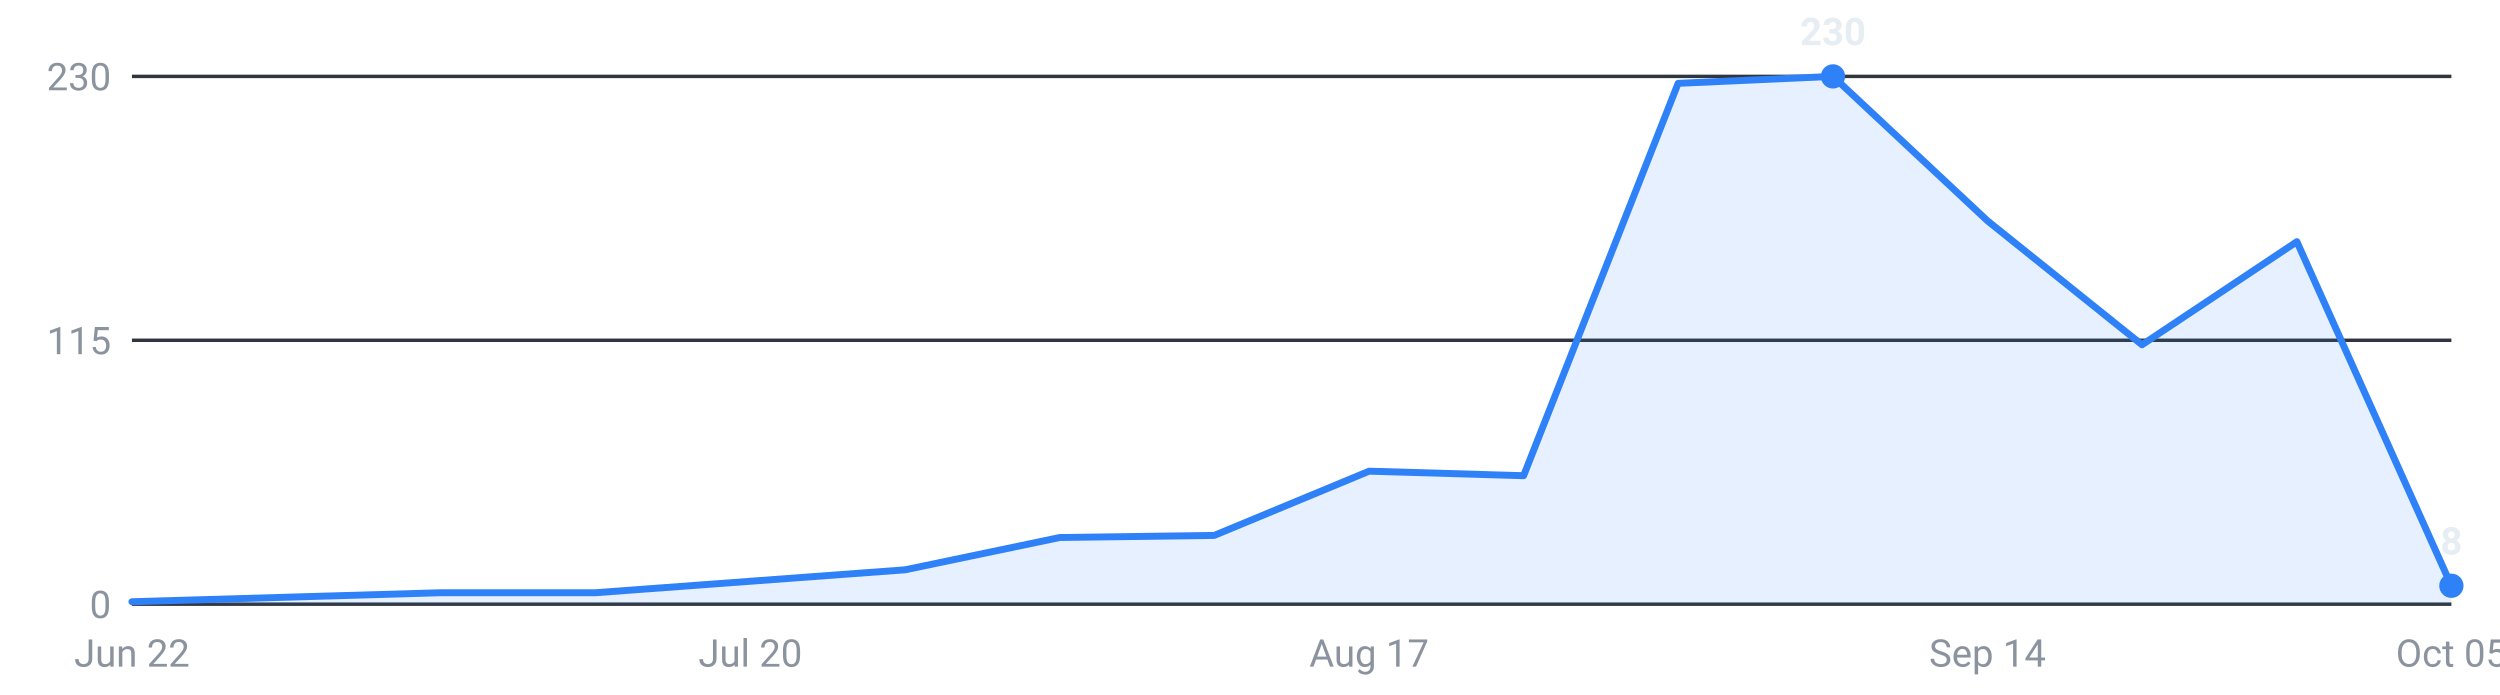
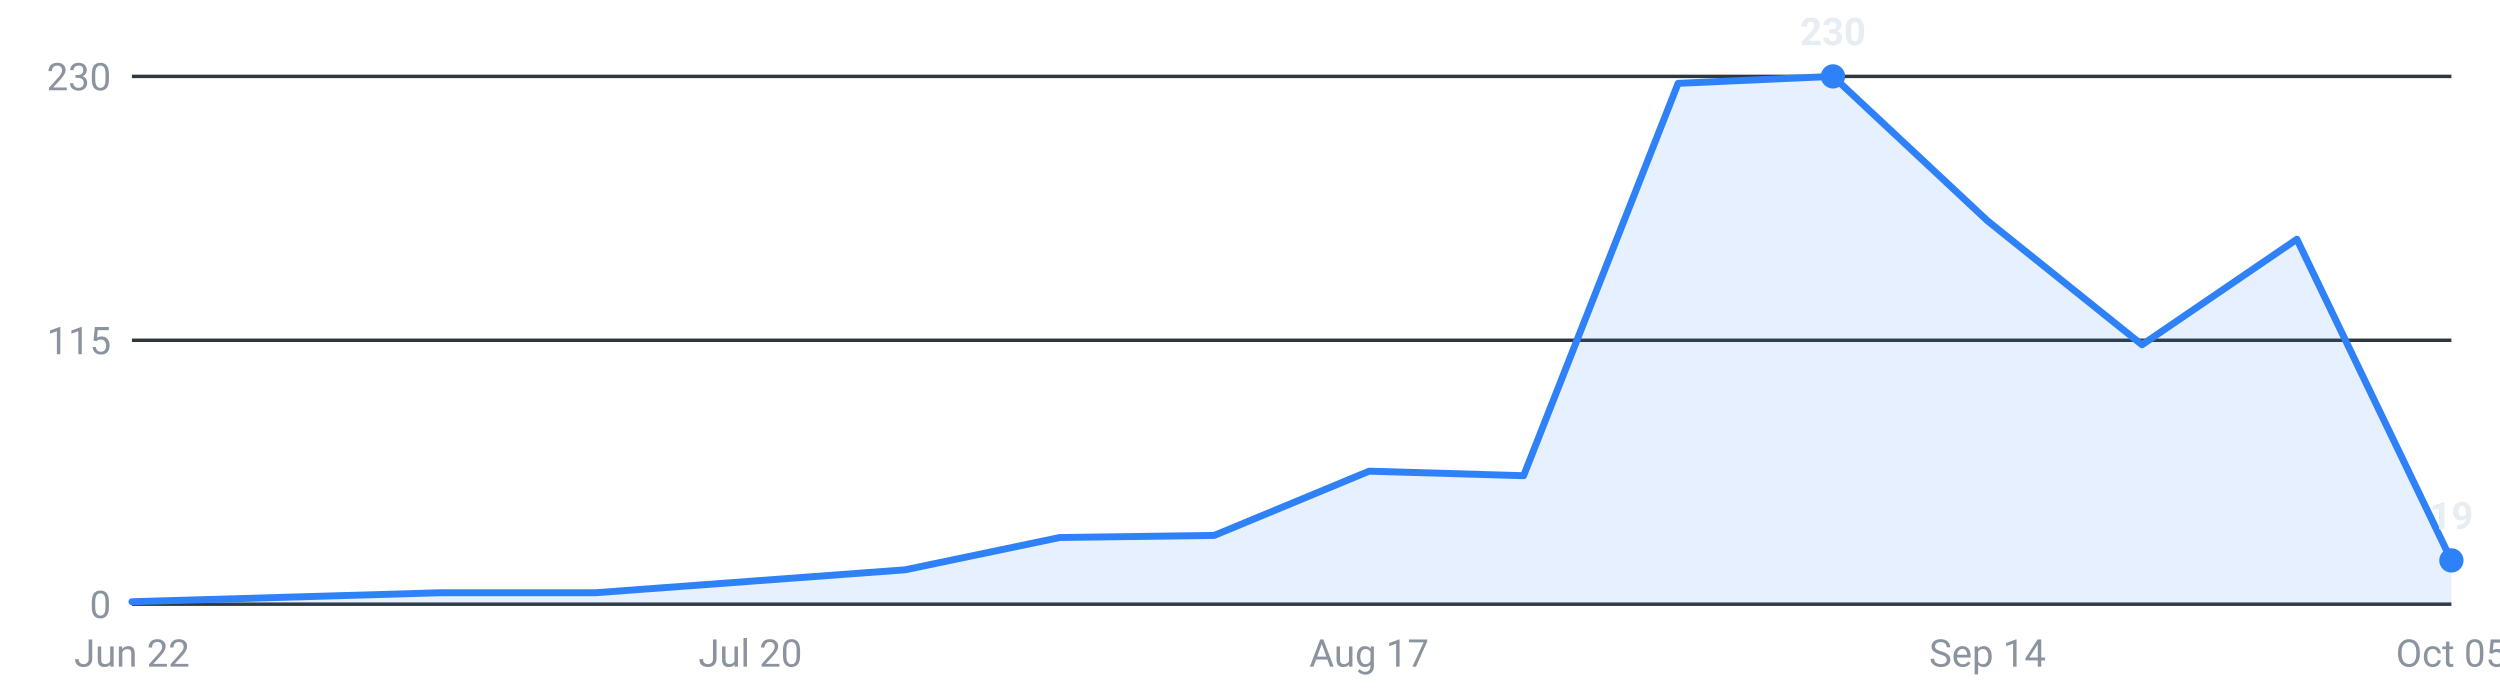
<svg xmlns="http://www.w3.org/2000/svg" viewBox="0 0 720 200" width="720" height="200" role="img" aria-label="Internships posted per week, last 16 weeks">
  <g font-family="-apple-system,Segoe UI,Roboto,sans-serif" font-size="11">
    <line x1="38" y1="174.0" x2="706" y2="174.0" stroke="#30363d" stroke-width="1" />
    <text x="32" y="178.0" text-anchor="end" fill="#8b949e">0</text>
    <line x1="38" y1="98.0" x2="706" y2="98.0" stroke="#30363d" stroke-width="1" />
    <text x="32" y="102.0" text-anchor="end" fill="#8b949e">115</text>
    <line x1="38" y1="22.0" x2="706" y2="22.0" stroke="#30363d" stroke-width="1" />
    <text x="32" y="26.0" text-anchor="end" fill="#8b949e">230</text>
-     <path d="M38.0,174 L38.0,173.3 L82.5,172.0 L127.1,170.7 L171.6,170.7 L216.1,167.4 L260.7,164.1 L305.2,154.8 L349.7,154.2 L394.3,135.7 L438.8,137.0 L483.3,24.0 L527.9,22.0 L572.4,63.6 L616.9,99.3 L661.5,69.6 L706.0,168.7 L706.0,174 Z" fill="#2f81f7" fill-opacity="0.12" />
-     <polyline points="38.0,173.3 82.5,172.0 127.1,170.7 171.6,170.7 216.1,167.4 260.7,164.1 305.2,154.8 349.7,154.2 394.3,135.7 438.8,137.0 483.3,24.0 527.9,22.0 572.4,63.6 616.9,99.3 661.5,69.6 706.0,168.7" fill="none" stroke="#2f81f7" stroke-width="2" stroke-linejoin="round" stroke-linecap="round" />
+     <path d="M38.0,174 L38.0,173.3 L82.5,172.0 L127.1,170.7 L171.6,170.7 L216.1,167.4 L260.7,164.1 L305.2,154.8 L349.7,154.2 L394.3,135.7 L438.8,137.0 L483.3,24.0 L527.9,22.0 L572.4,63.6 L616.9,99.3 L661.5,68.9 L706.0,161.4 L706.0,174 Z" fill="#2f81f7" fill-opacity="0.12" />
+     <polyline points="38.0,173.3 82.5,172.0 127.1,170.7 171.6,170.7 216.1,167.4 260.7,164.1 305.2,154.8 349.7,154.2 394.3,135.7 438.8,137.0 483.3,24.0 527.9,22.0 572.4,63.6 616.9,99.3 661.5,68.9 706.0,161.4" fill="none" stroke="#2f81f7" stroke-width="2" stroke-linejoin="round" stroke-linecap="round" />
    <circle cx="527.9" cy="22.0" r="3.5" fill="#2f81f7" />
    <text x="527.9" y="13.0" text-anchor="middle" fill="#e6edf3" font-weight="600">230</text>
-     <circle cx="706.0" cy="168.7" r="3.5" fill="#2f81f7" />
-     <text x="706.0" y="159.7" text-anchor="middle" fill="#e6edf3" font-weight="600">8</text>
+     <circle cx="706.0" cy="161.4" r="3.5" fill="#2f81f7" />
+     <text x="706.0" y="152.4" text-anchor="middle" fill="#e6edf3" font-weight="600">19</text>
    <text x="38.0" y="192" text-anchor="middle" fill="#8b949e">Jun 22</text>
    <text x="216.1" y="192" text-anchor="middle" fill="#8b949e">Jul 20</text>
    <text x="394.3" y="192" text-anchor="middle" fill="#8b949e">Aug 17</text>
    <text x="572.4" y="192" text-anchor="middle" fill="#8b949e">Sep 14</text>
    <text x="706.0" y="192" text-anchor="middle" fill="#8b949e">Oct 05</text>
  </g>
</svg>
